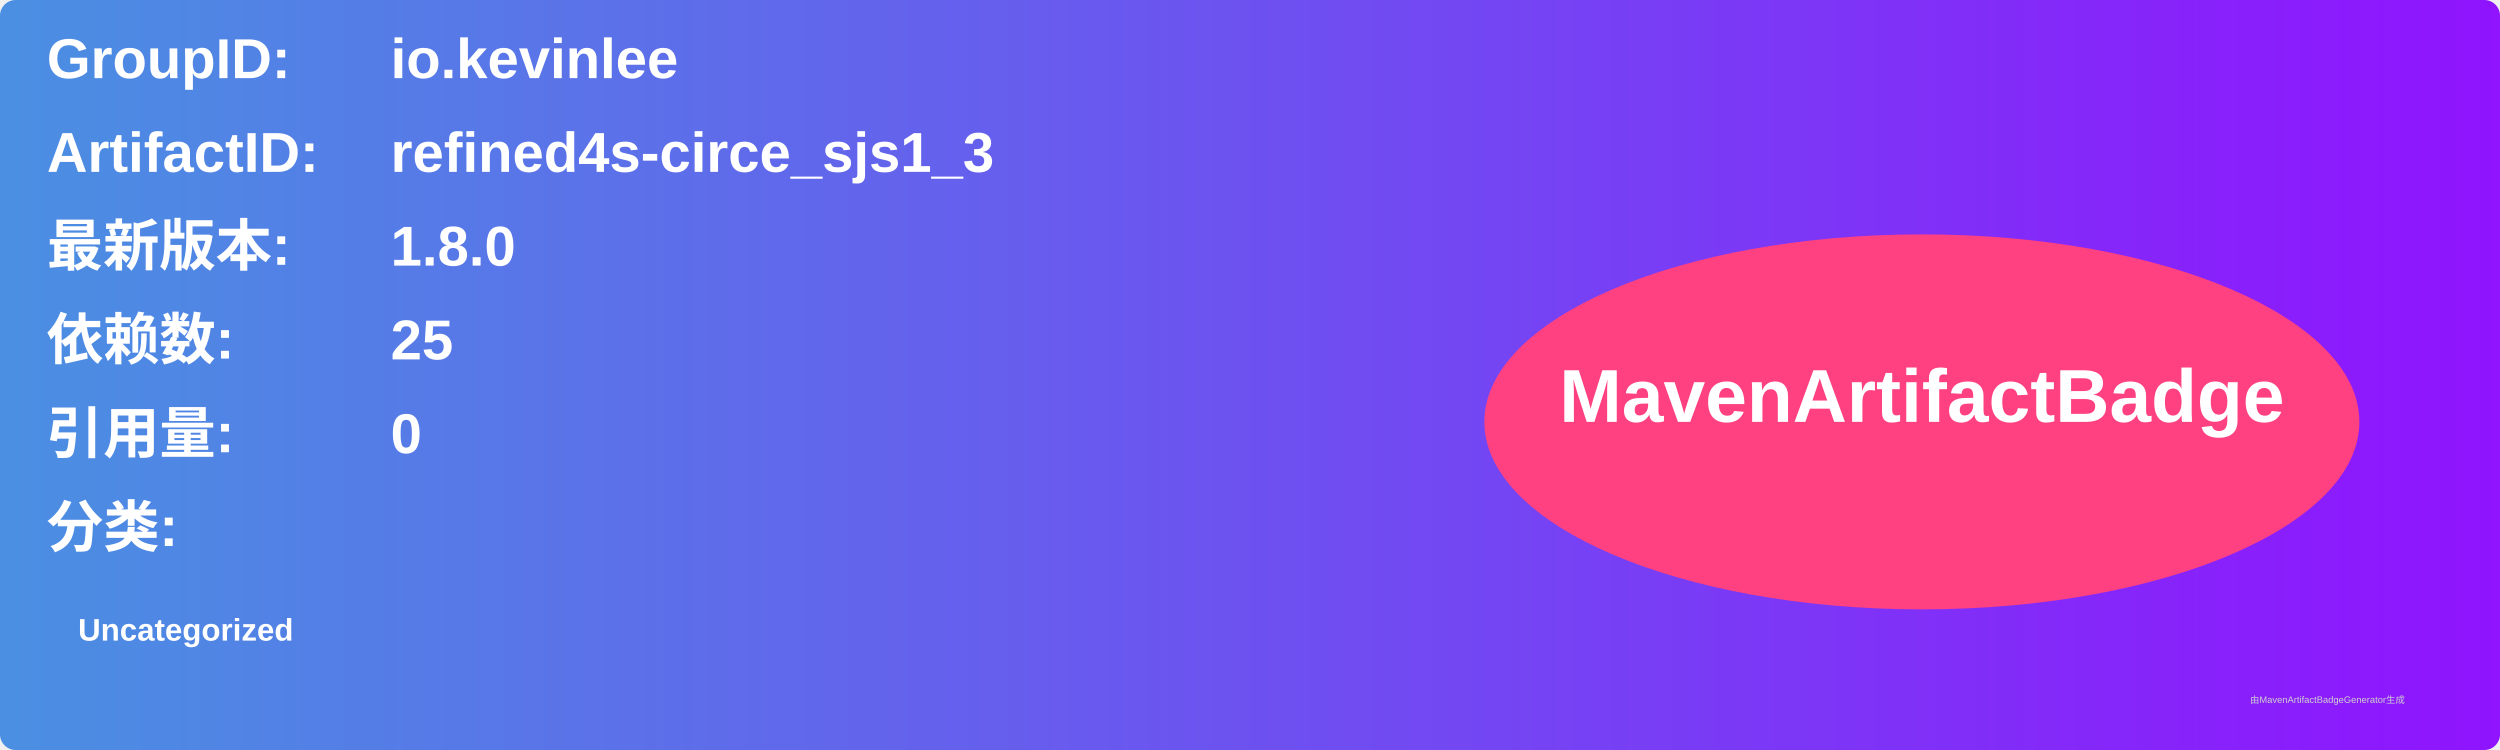
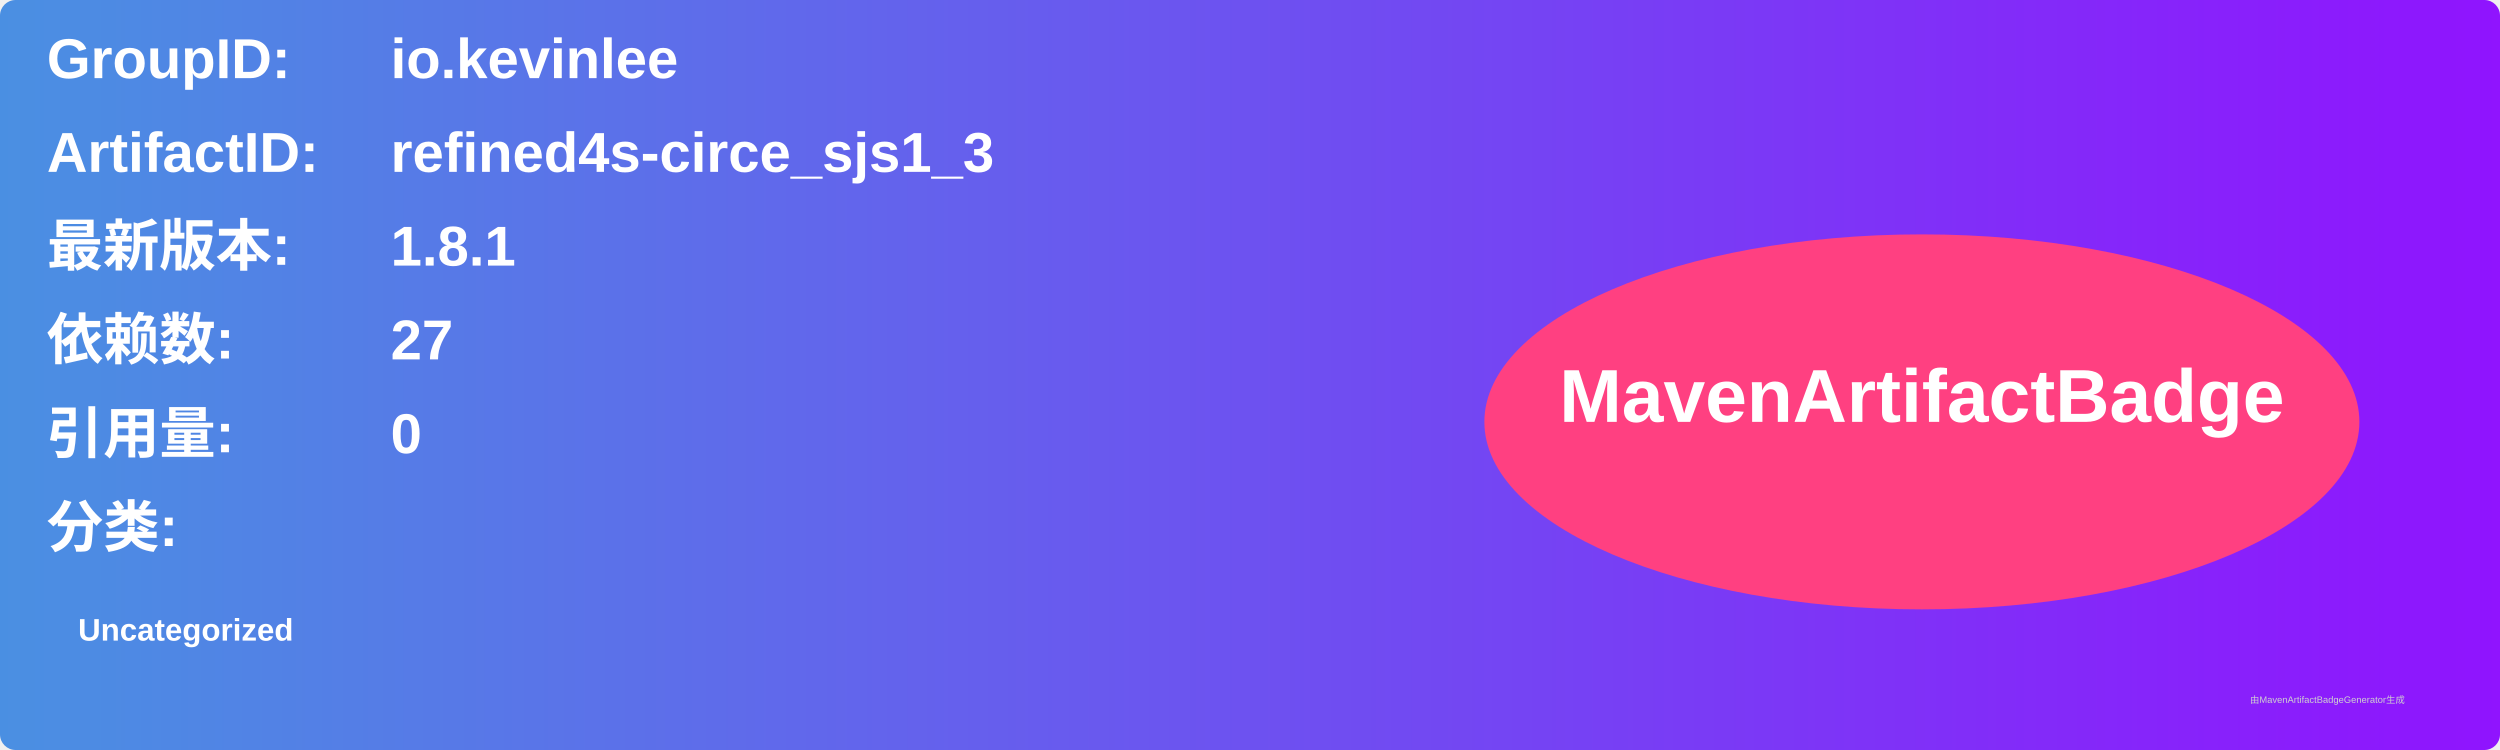
<svg xmlns="http://www.w3.org/2000/svg" width="800" height="240" viewBox="0 0 800 240">
  <linearGradient id="grad" x1="0%" y1="0%" x2="100%" y2="0%">
    <stop offset="0%" stop-color="#4a90e2" />
    <stop offset="100%" stop-color="#9013fe" />
  </linearGradient>
  <rect width="100%" height="100%" rx="5" ry="5" fill="url(#grad)" />
  <g transform="translate(15, 15)">
    <text x="0" y="10" font-family="Arial" font-size="18" fill="white" font-weight="bold" width="260">GroupID:</text>
    <text x="110" y="10" font-family="Arial" font-size="18" fill="white" font-weight="bold" width="460">io.kevinlee</text>
    <text x="0" y="40" font-family="Arial" font-size="18" fill="white" font-weight="bold" width="260">ArtifactID:</text>
    <text x="110" y="40" font-family="Arial" font-size="18" fill="white" font-weight="bold" width="460">refined4s-circe_sjs1_3</text>
    <text x="0" y="70" font-family="Arial" font-size="18" fill="white" font-weight="bold">最新版本:</text>
    <text x="110" y="70" font-family="Arial" font-size="18" fill="white" font-weight="bold">
-       <tspan font-weight="bold">1.8.0</tspan>
+       <tspan font-weight="bold">1.8.1</tspan>
    </text>
    <text x="0" y="100" font-family="Arial" font-size="18" fill="white" font-weight="bold">依赖数: </text>
    <text x="110" y="100" font-family="Arial" font-size="18" fill="white">
-       <tspan font-weight="bold">25</tspan>
+       <tspan font-weight="bold">27</tspan>
    </text>
    <text x="0" y="130" font-family="Arial" font-size="18" fill="white" font-weight="bold">引用量: </text>
    <text x="110" y="130" font-family="Arial" font-size="18" fill="white">
      <tspan font-weight="bold">0</tspan>
    </text>
    <text x="0" y="160" font-family="Arial" font-size="18" fill="white" font-weight="bold">分类:</text>
    <text x="10" y="190" font-family="Arial" font-size="10" fill="white">
      <tspan font-weight="bold">Uncategorized</tspan>
    </text>
    <ellipse cx="600" cy="120" rx="140" ry="60" fill="#ff4081" />
    <text x="600" y="120" text-anchor="middle" font-family="Arial" font-size="24" fill="white" font-weight="bold">MavenArtifactBadge</text>
  </g>
  <text x="720" y="225" font-family="Arial" font-size="3" fill="#d0d0d0">由MavenArtifactBadgeGenerator生成</text>
</svg>
